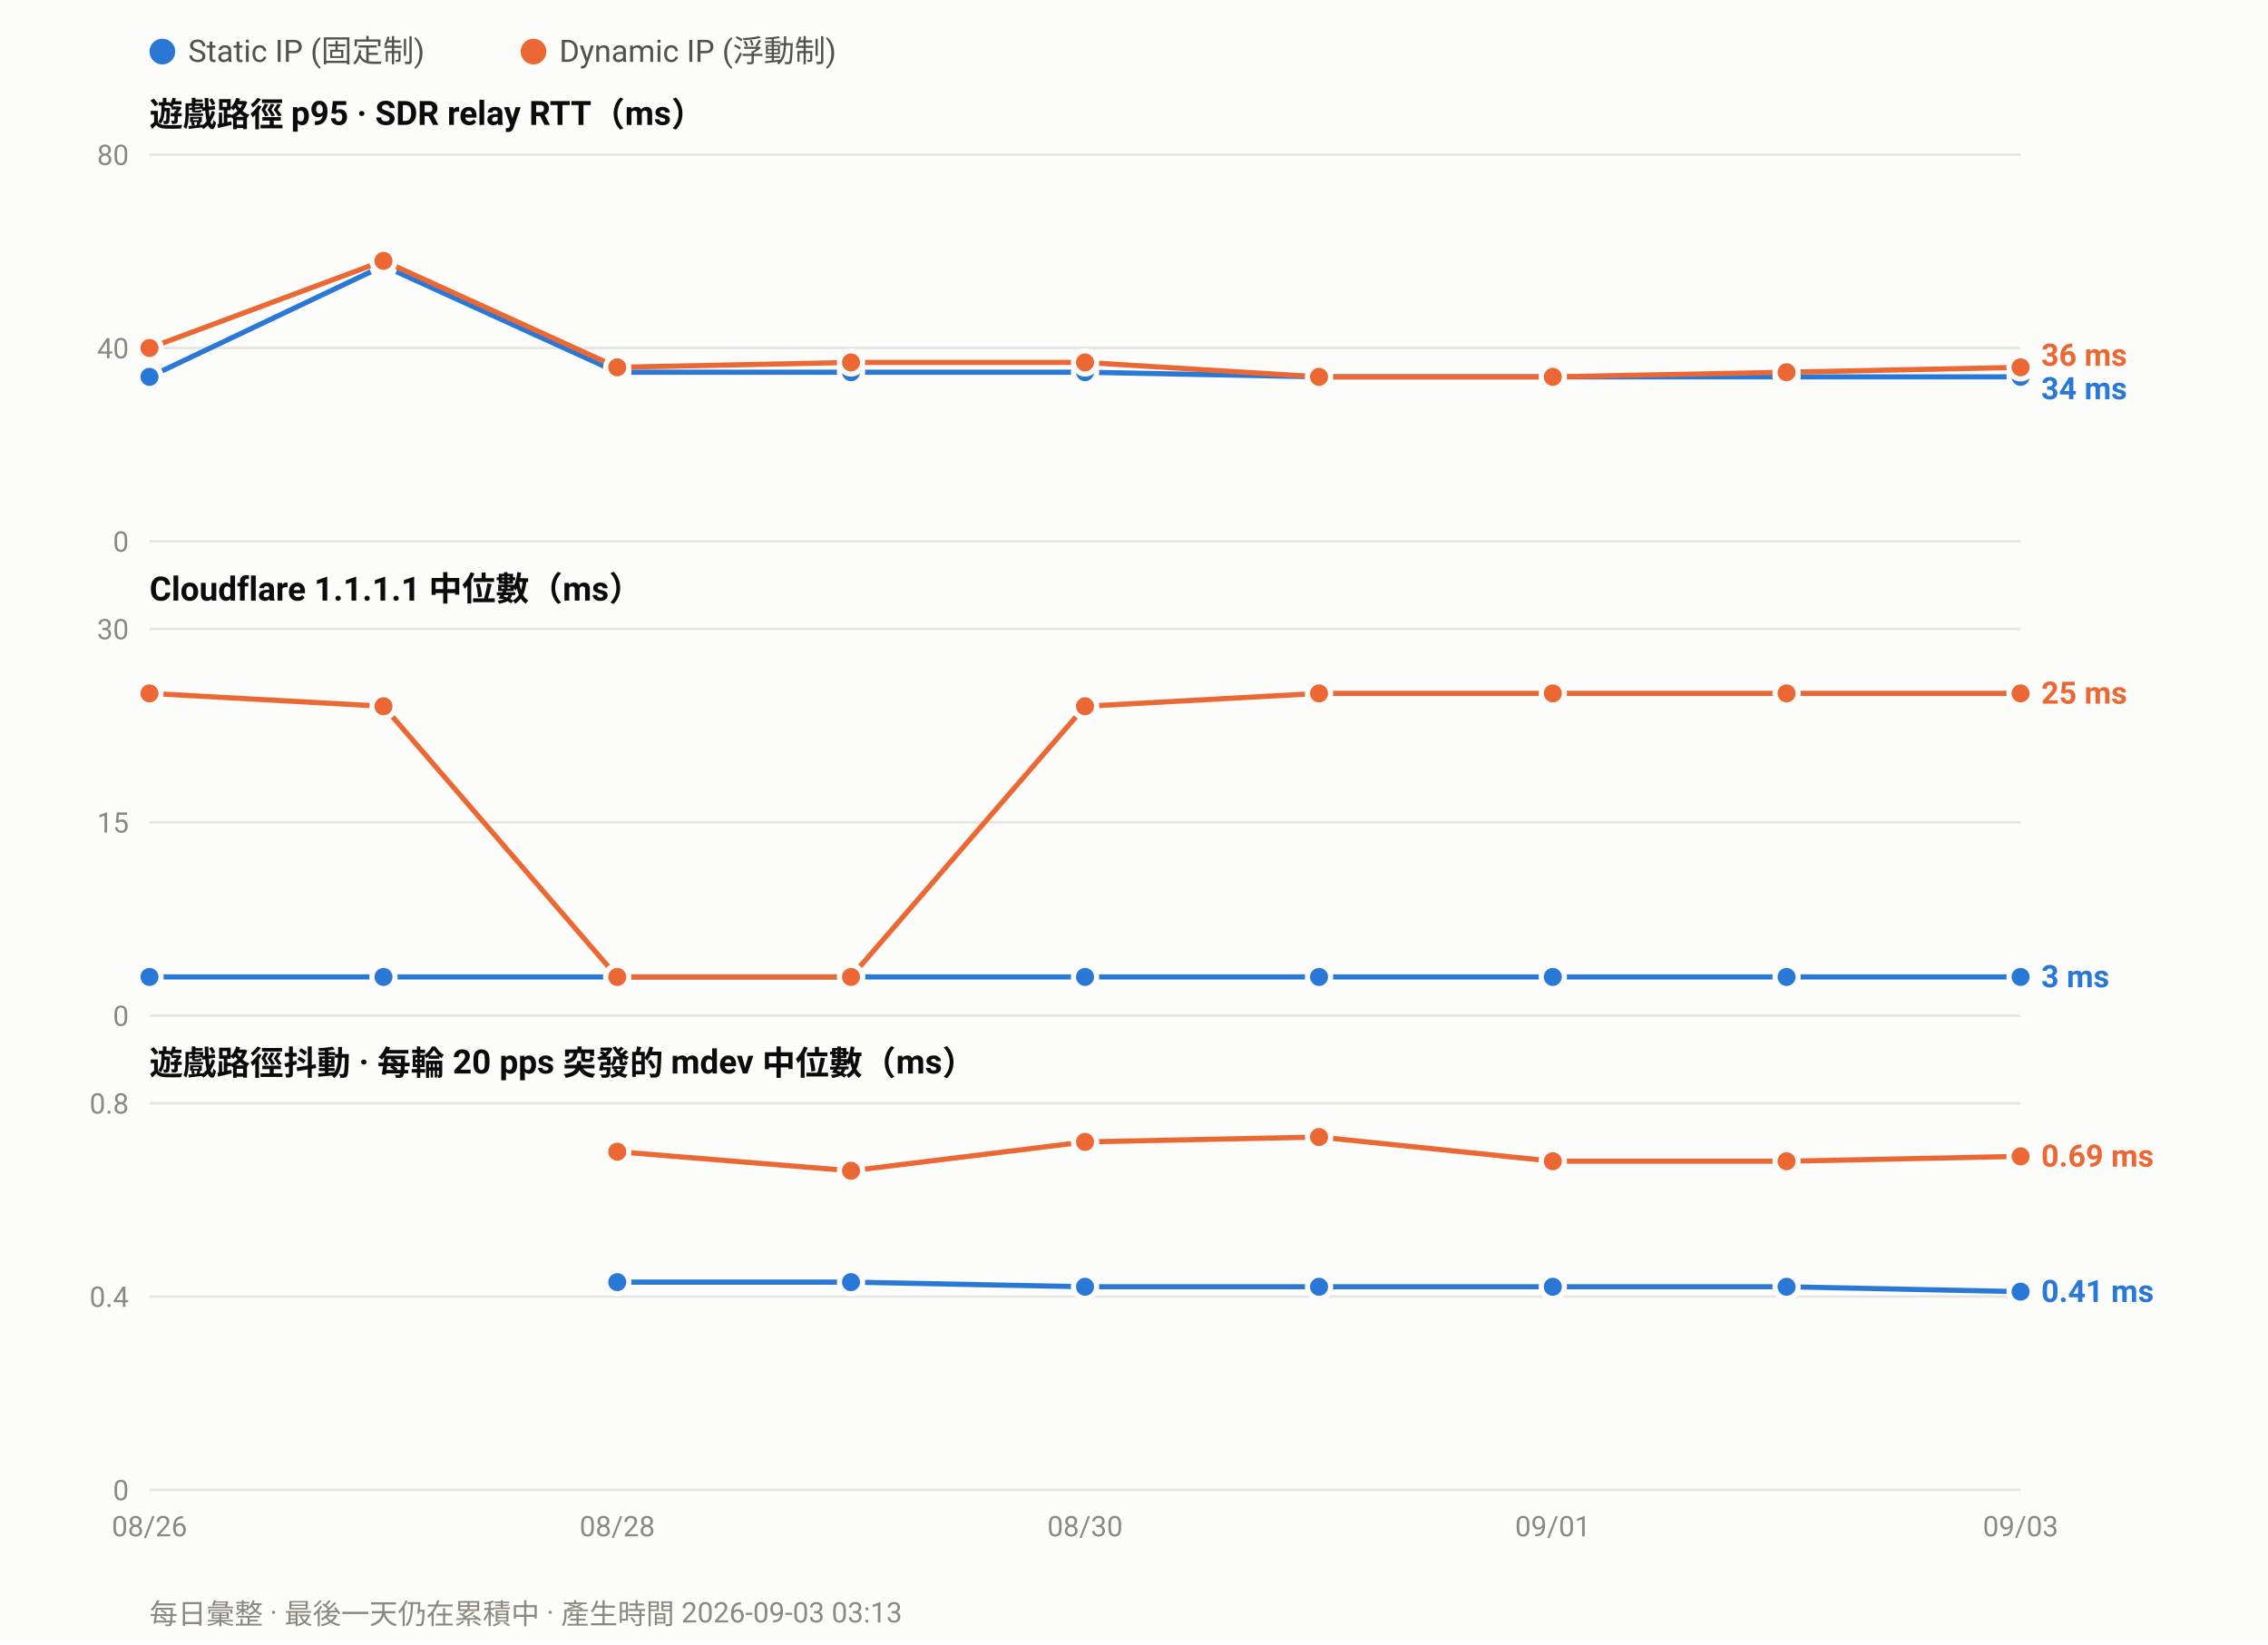
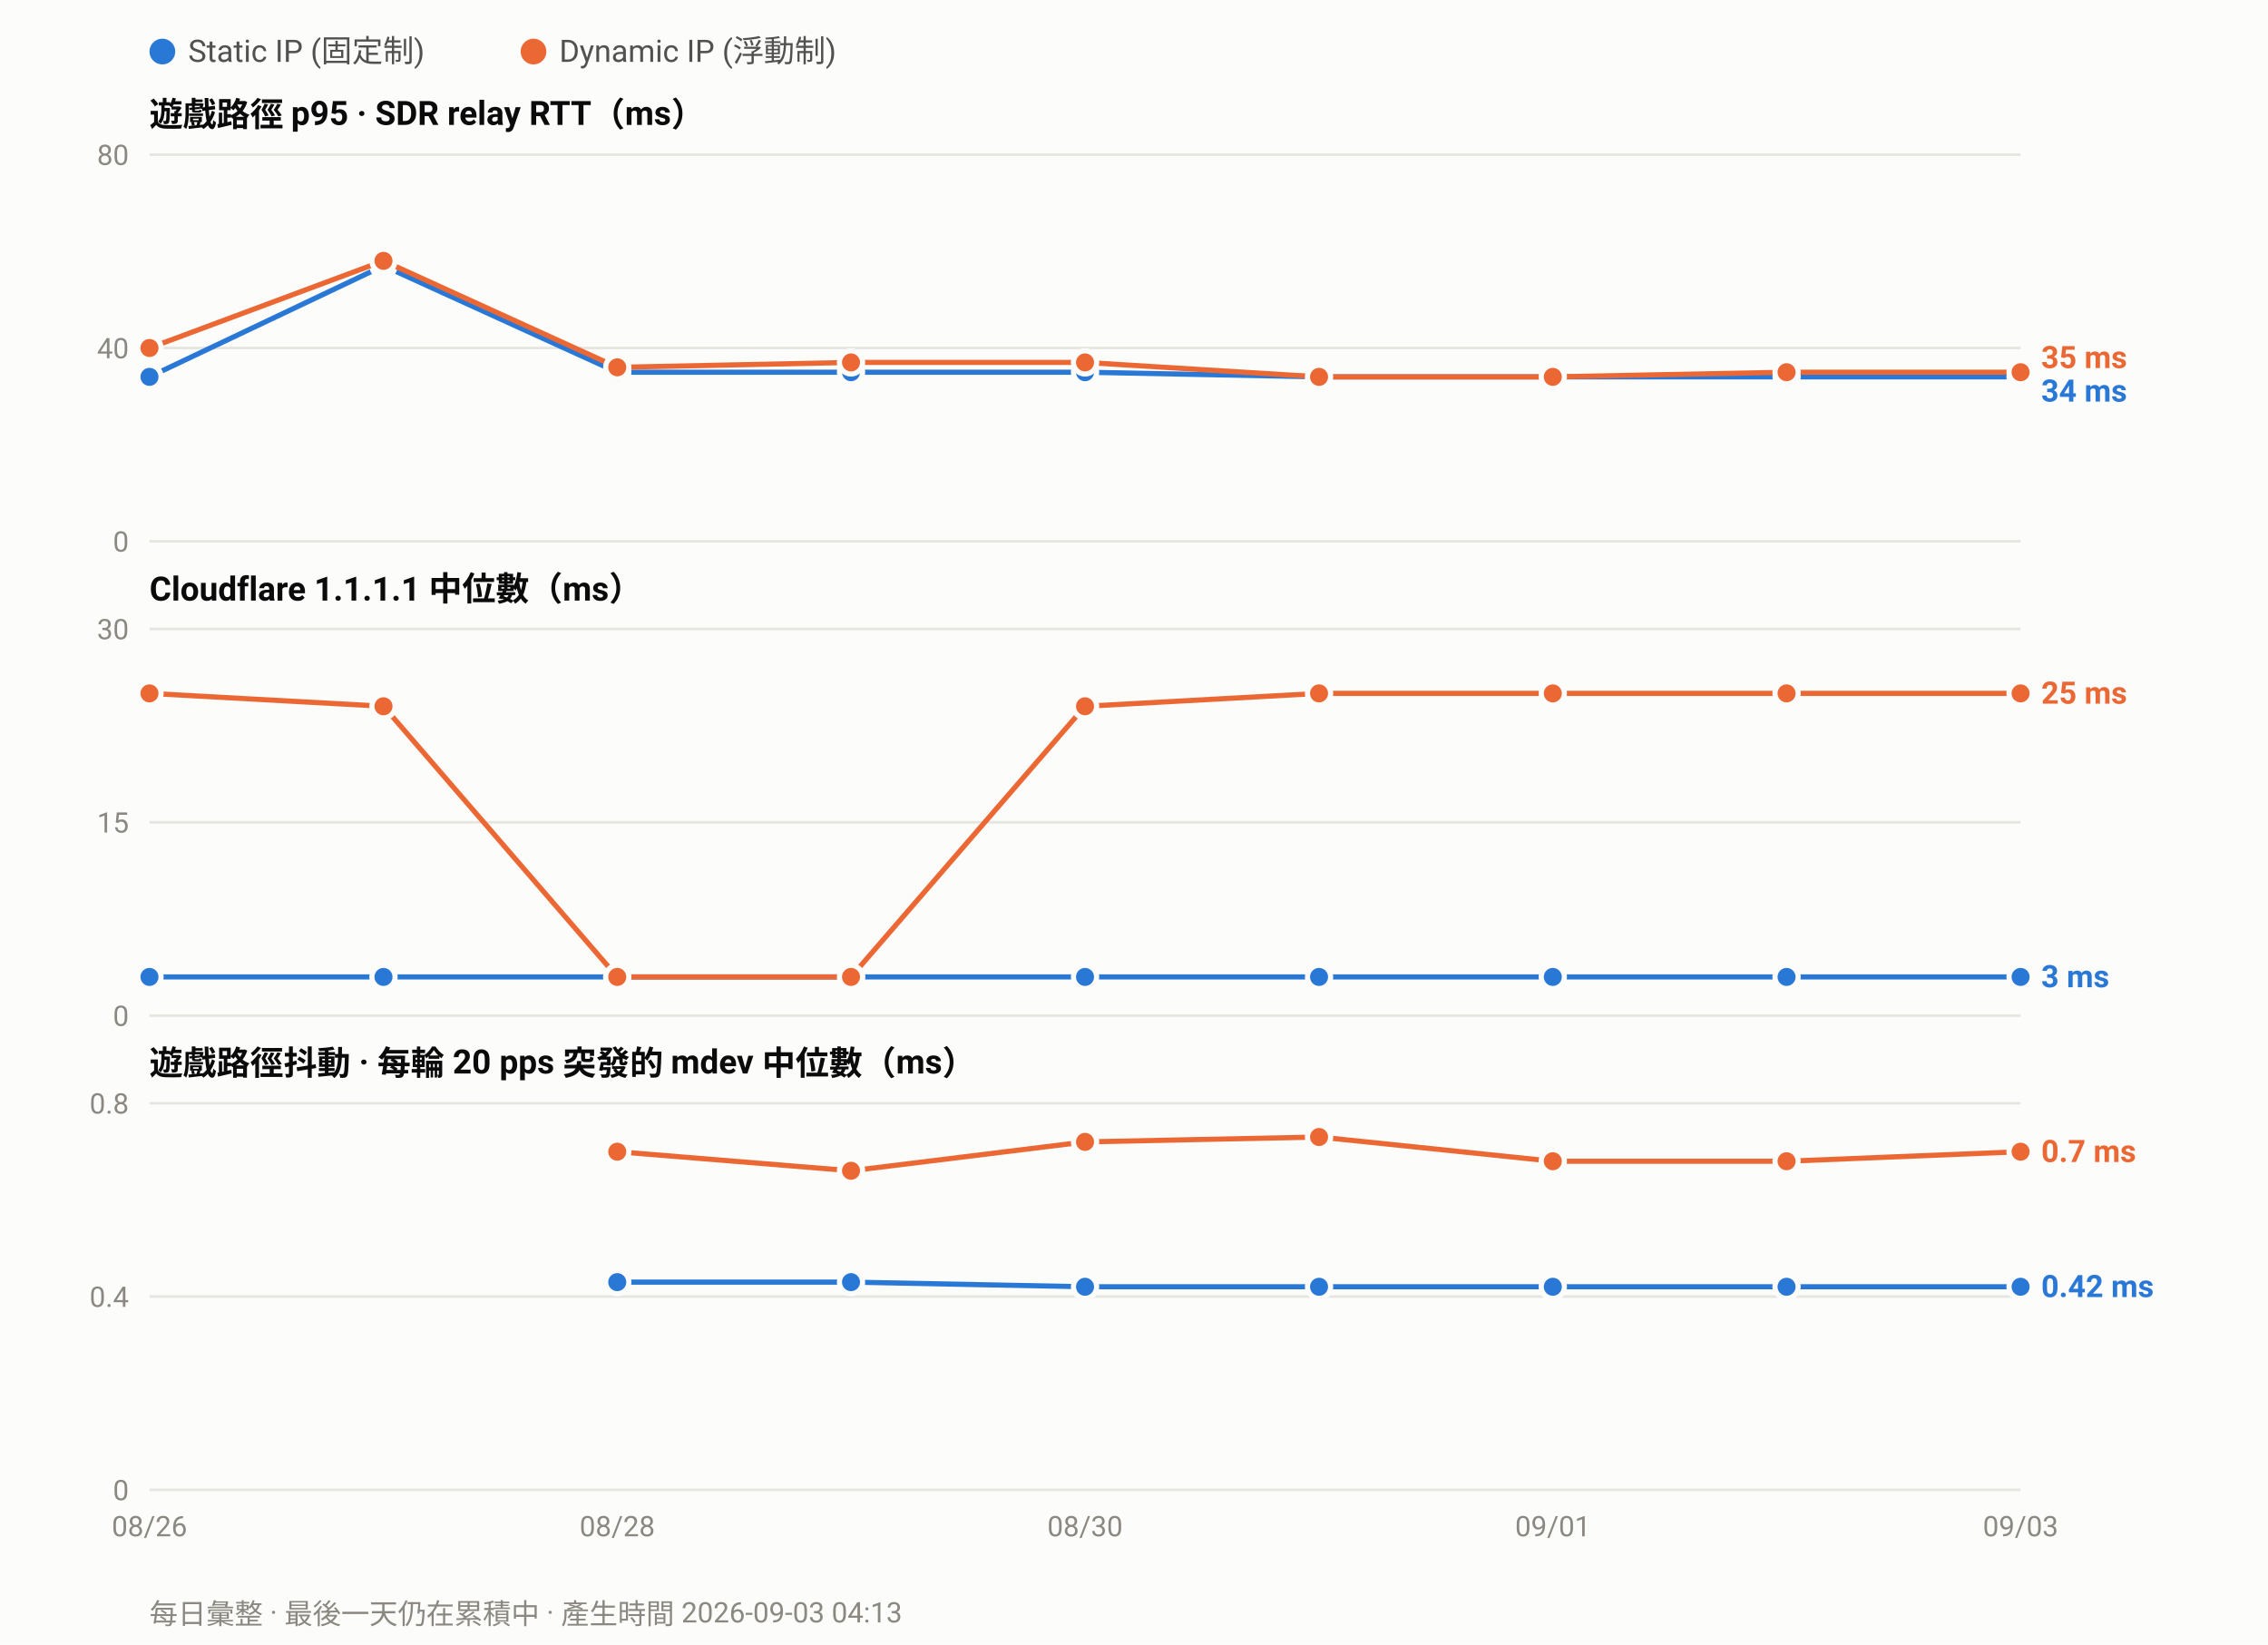
<svg xmlns="http://www.w3.org/2000/svg" width="880" height="638" viewBox="0 0 880 638" font-family="ui-sans-serif,-apple-system,Segoe UI,Roboto,Helvetica,Arial,sans-serif">
  <rect width="880" height="638" fill="#fcfcfb" />
  <circle cx="63.0" cy="20" r="5" fill="#2a78d6" />
  <text x="73.0" y="24" font-size="12" fill="#52514e">Static IP (固定制)</text>
  <circle cx="207.0" cy="20" r="5" fill="#eb6834" />
  <text x="217.0" y="24" font-size="12" fill="#52514e">Dynamic IP (浮動制)</text>
  <text x="58" y="49.0" font-size="13" font-weight="600" fill="#0b0b0b">遊戲路徑 p95 · SDR relay RTT（ms）</text>
  <line x1="58" y1="210.0" x2="784.0" y2="210.0" stroke="#e6e5e0" stroke-width="1" />
  <text x="50" y="214.0" font-size="11" text-anchor="end" fill="#8a8880">0</text>
  <line x1="58" y1="135.0" x2="784.0" y2="135.0" stroke="#e6e5e0" stroke-width="1" />
  <text x="50" y="139.0" font-size="11" text-anchor="end" fill="#8a8880">40</text>
  <line x1="58" y1="60.0" x2="784.0" y2="60.0" stroke="#e6e5e0" stroke-width="1" />
  <text x="50" y="64.0" font-size="11" text-anchor="end" fill="#8a8880">80</text>
  <polyline fill="none" stroke="#2a78d6" stroke-width="2" stroke-linejoin="round" points="58.0,146.2 148.8,103.1 239.5,144.4 330.2,144.4 421.0,144.4 511.8,146.2 602.5,146.2 693.2,146.2 784.0,146.2" />
  <circle cx="58.0" cy="146.2" r="4.5" fill="#2a78d6" stroke="#fcfcfb" stroke-width="2" />
  <circle cx="148.8" cy="103.1" r="4.5" fill="#2a78d6" stroke="#fcfcfb" stroke-width="2" />
  <circle cx="239.5" cy="144.4" r="4.5" fill="#2a78d6" stroke="#fcfcfb" stroke-width="2" />
  <circle cx="330.2" cy="144.4" r="4.5" fill="#2a78d6" stroke="#fcfcfb" stroke-width="2" />
  <circle cx="421.0" cy="144.4" r="4.5" fill="#2a78d6" stroke="#fcfcfb" stroke-width="2" />
  <circle cx="511.8" cy="146.2" r="4.5" fill="#2a78d6" stroke="#fcfcfb" stroke-width="2" />
  <circle cx="602.5" cy="146.2" r="4.5" fill="#2a78d6" stroke="#fcfcfb" stroke-width="2" />
  <circle cx="693.2" cy="146.2" r="4.5" fill="#2a78d6" stroke="#fcfcfb" stroke-width="2" />
  <circle cx="784.0" cy="146.2" r="4.5" fill="#2a78d6" stroke="#fcfcfb" stroke-width="2" />
-   <polyline fill="none" stroke="#eb6834" stroke-width="2" stroke-linejoin="round" points="58.0,135.0 148.8,101.2 239.5,142.5 330.2,140.6 421.0,140.6 511.8,146.2 602.5,146.2 693.2,144.4 784.0,142.5" />
+   <polyline fill="none" stroke="#eb6834" stroke-width="2" stroke-linejoin="round" points="58.0,135.0 148.8,101.2 239.5,142.5 330.2,140.6 421.0,140.6 511.8,146.2 602.5,146.2 693.2,144.4 784.0,144.4" />
  <circle cx="58.0" cy="135.0" r="4.5" fill="#eb6834" stroke="#fcfcfb" stroke-width="2" />
  <circle cx="148.8" cy="101.2" r="4.5" fill="#eb6834" stroke="#fcfcfb" stroke-width="2" />
  <circle cx="239.5" cy="142.5" r="4.5" fill="#eb6834" stroke="#fcfcfb" stroke-width="2" />
  <circle cx="330.2" cy="140.6" r="4.5" fill="#eb6834" stroke="#fcfcfb" stroke-width="2" />
  <circle cx="421.0" cy="140.6" r="4.5" fill="#eb6834" stroke="#fcfcfb" stroke-width="2" />
  <circle cx="511.8" cy="146.2" r="4.5" fill="#eb6834" stroke="#fcfcfb" stroke-width="2" />
  <circle cx="602.5" cy="146.2" r="4.5" fill="#eb6834" stroke="#fcfcfb" stroke-width="2" />
  <circle cx="693.2" cy="144.4" r="4.5" fill="#eb6834" stroke="#fcfcfb" stroke-width="2" />
-   <circle cx="784.0" cy="142.5" r="4.5" fill="#eb6834" stroke="#fcfcfb" stroke-width="2" />
-   <text x="792.0" y="141.9" font-size="12" font-weight="600" fill="#eb6834">36 ms</text>
-   <text x="792.0" y="154.9" font-size="12" font-weight="600" fill="#2a78d6">34 ms</text>
+   <circle cx="784.0" cy="144.4" r="4.5" fill="#eb6834" stroke="#fcfcfb" stroke-width="2" />
+   <text x="792.0" y="142.8" font-size="12" font-weight="600" fill="#eb6834">35 ms</text>
+   <text x="792.0" y="155.8" font-size="12" font-weight="600" fill="#2a78d6">34 ms</text>
  <text x="58" y="233.0" font-size="13" font-weight="600" fill="#0b0b0b">Cloudflare 1.1.1.1 中位數（ms）</text>
  <line x1="58" y1="394.0" x2="784.0" y2="394.0" stroke="#e6e5e0" stroke-width="1" />
  <text x="50" y="398.0" font-size="11" text-anchor="end" fill="#8a8880">0</text>
  <line x1="58" y1="319.0" x2="784.0" y2="319.0" stroke="#e6e5e0" stroke-width="1" />
  <text x="50" y="323.0" font-size="11" text-anchor="end" fill="#8a8880">15</text>
  <line x1="58" y1="244.0" x2="784.0" y2="244.0" stroke="#e6e5e0" stroke-width="1" />
  <text x="50" y="248.0" font-size="11" text-anchor="end" fill="#8a8880">30</text>
  <polyline fill="none" stroke="#2a78d6" stroke-width="2" stroke-linejoin="round" points="58.0,379.0 148.8,379.0 239.5,379.0 330.2,379.0 421.0,379.0 511.8,379.0 602.5,379.0 693.2,379.0 784.0,379.0" />
  <circle cx="58.0" cy="379.0" r="4.5" fill="#2a78d6" stroke="#fcfcfb" stroke-width="2" />
  <circle cx="148.8" cy="379.0" r="4.5" fill="#2a78d6" stroke="#fcfcfb" stroke-width="2" />
  <circle cx="239.5" cy="379.0" r="4.5" fill="#2a78d6" stroke="#fcfcfb" stroke-width="2" />
  <circle cx="330.2" cy="379.0" r="4.5" fill="#2a78d6" stroke="#fcfcfb" stroke-width="2" />
  <circle cx="421.0" cy="379.0" r="4.5" fill="#2a78d6" stroke="#fcfcfb" stroke-width="2" />
  <circle cx="511.8" cy="379.0" r="4.5" fill="#2a78d6" stroke="#fcfcfb" stroke-width="2" />
  <circle cx="602.5" cy="379.0" r="4.5" fill="#2a78d6" stroke="#fcfcfb" stroke-width="2" />
  <circle cx="693.2" cy="379.0" r="4.5" fill="#2a78d6" stroke="#fcfcfb" stroke-width="2" />
  <circle cx="784.0" cy="379.0" r="4.5" fill="#2a78d6" stroke="#fcfcfb" stroke-width="2" />
  <polyline fill="none" stroke="#eb6834" stroke-width="2" stroke-linejoin="round" points="58.0,269.0 148.8,274.0 239.5,379.0 330.2,379.0 421.0,274.0 511.8,269.0 602.5,269.0 693.2,269.0 784.0,269.0" />
  <circle cx="58.0" cy="269.0" r="4.5" fill="#eb6834" stroke="#fcfcfb" stroke-width="2" />
  <circle cx="148.8" cy="274.0" r="4.5" fill="#eb6834" stroke="#fcfcfb" stroke-width="2" />
  <circle cx="239.5" cy="379.0" r="4.5" fill="#eb6834" stroke="#fcfcfb" stroke-width="2" />
  <circle cx="330.2" cy="379.0" r="4.5" fill="#eb6834" stroke="#fcfcfb" stroke-width="2" />
  <circle cx="421.0" cy="274.0" r="4.5" fill="#eb6834" stroke="#fcfcfb" stroke-width="2" />
  <circle cx="511.8" cy="269.0" r="4.5" fill="#eb6834" stroke="#fcfcfb" stroke-width="2" />
  <circle cx="602.5" cy="269.0" r="4.5" fill="#eb6834" stroke="#fcfcfb" stroke-width="2" />
  <circle cx="693.2" cy="269.0" r="4.5" fill="#eb6834" stroke="#fcfcfb" stroke-width="2" />
  <circle cx="784.0" cy="269.0" r="4.5" fill="#eb6834" stroke="#fcfcfb" stroke-width="2" />
  <text x="792.0" y="273.0" font-size="12" font-weight="600" fill="#eb6834">25 ms</text>
  <text x="792.0" y="383.0" font-size="12" font-weight="600" fill="#2a78d6">3 ms</text>
  <text x="58" y="417.0" font-size="13" font-weight="600" fill="#0b0b0b">遊戲路徑抖動 · 每輪 20 pps 突發的 mdev 中位數（ms）</text>
  <line x1="58" y1="578.0" x2="784.0" y2="578.0" stroke="#e6e5e0" stroke-width="1" />
  <text x="50" y="582.0" font-size="11" text-anchor="end" fill="#8a8880">0</text>
  <line x1="58" y1="503.0" x2="784.0" y2="503.0" stroke="#e6e5e0" stroke-width="1" />
  <text x="50" y="507.0" font-size="11" text-anchor="end" fill="#8a8880">0.4</text>
  <line x1="58" y1="428.0" x2="784.0" y2="428.0" stroke="#e6e5e0" stroke-width="1" />
  <text x="50" y="432.0" font-size="11" text-anchor="end" fill="#8a8880">0.8</text>
-   <polyline fill="none" stroke="#2a78d6" stroke-width="2" stroke-linejoin="round" points="239.5,497.4 330.2,497.4 421.0,499.2 511.8,499.2 602.5,499.2 693.2,499.2 784.0,501.1" />
+   <polyline fill="none" stroke="#2a78d6" stroke-width="2" stroke-linejoin="round" points="239.5,497.4 330.2,497.4 421.0,499.2 511.8,499.2 602.5,499.2 693.2,499.2 784.0,499.2" />
  <circle cx="239.5" cy="497.4" r="4.5" fill="#2a78d6" stroke="#fcfcfb" stroke-width="2" />
  <circle cx="330.2" cy="497.4" r="4.5" fill="#2a78d6" stroke="#fcfcfb" stroke-width="2" />
  <circle cx="421.0" cy="499.2" r="4.5" fill="#2a78d6" stroke="#fcfcfb" stroke-width="2" />
  <circle cx="511.8" cy="499.2" r="4.5" fill="#2a78d6" stroke="#fcfcfb" stroke-width="2" />
  <circle cx="602.5" cy="499.2" r="4.5" fill="#2a78d6" stroke="#fcfcfb" stroke-width="2" />
  <circle cx="693.2" cy="499.2" r="4.5" fill="#2a78d6" stroke="#fcfcfb" stroke-width="2" />
-   <circle cx="784.0" cy="501.1" r="4.5" fill="#2a78d6" stroke="#fcfcfb" stroke-width="2" />
-   <polyline fill="none" stroke="#eb6834" stroke-width="2" stroke-linejoin="round" points="239.5,446.8 330.2,454.2 421.0,443.0 511.8,441.1 602.5,450.5 693.2,450.5 784.0,448.6" />
+   <circle cx="784.0" cy="499.2" r="4.5" fill="#2a78d6" stroke="#fcfcfb" stroke-width="2" />
+   <polyline fill="none" stroke="#eb6834" stroke-width="2" stroke-linejoin="round" points="239.5,446.8 330.2,454.2 421.0,443.0 511.8,441.1 602.5,450.5 693.2,450.5 784.0,446.8" />
  <circle cx="239.5" cy="446.8" r="4.5" fill="#eb6834" stroke="#fcfcfb" stroke-width="2" />
  <circle cx="330.2" cy="454.2" r="4.5" fill="#eb6834" stroke="#fcfcfb" stroke-width="2" />
  <circle cx="421.0" cy="443.0" r="4.5" fill="#eb6834" stroke="#fcfcfb" stroke-width="2" />
  <circle cx="511.8" cy="441.1" r="4.5" fill="#eb6834" stroke="#fcfcfb" stroke-width="2" />
  <circle cx="602.5" cy="450.5" r="4.5" fill="#eb6834" stroke="#fcfcfb" stroke-width="2" />
  <circle cx="693.2" cy="450.5" r="4.5" fill="#eb6834" stroke="#fcfcfb" stroke-width="2" />
-   <circle cx="784.0" cy="448.6" r="4.5" fill="#eb6834" stroke="#fcfcfb" stroke-width="2" />
-   <text x="792.0" y="452.6" font-size="12" font-weight="600" fill="#eb6834">0.69 ms</text>
-   <text x="792.0" y="505.1" font-size="12" font-weight="600" fill="#2a78d6">0.41 ms</text>
+   <circle cx="784.0" cy="446.8" r="4.5" fill="#eb6834" stroke="#fcfcfb" stroke-width="2" />
+   <text x="792.0" y="450.8" font-size="12" font-weight="600" fill="#eb6834">0.7 ms</text>
+   <text x="792.0" y="503.2" font-size="12" font-weight="600" fill="#2a78d6">0.42 ms</text>
  <text x="58.0" y="596.0" font-size="11" text-anchor="middle" fill="#8a8880">08/26</text>
  <text x="239.5" y="596.0" font-size="11" text-anchor="middle" fill="#8a8880">08/28</text>
  <text x="421.0" y="596.0" font-size="11" text-anchor="middle" fill="#8a8880">08/30</text>
  <text x="602.5" y="596.0" font-size="11" text-anchor="middle" fill="#8a8880">09/01</text>
  <text x="784.0" y="596.0" font-size="11" text-anchor="middle" fill="#8a8880">09/03</text>
-   <text x="58" y="630" font-size="11" fill="#8a8880">每日彙整 · 最後一天仍在累積中 · 產生時間 2026-09-03 03:13</text>
+   <text x="58" y="630" font-size="11" fill="#8a8880">每日彙整 · 最後一天仍在累積中 · 產生時間 2026-09-03 04:13</text>
</svg>
